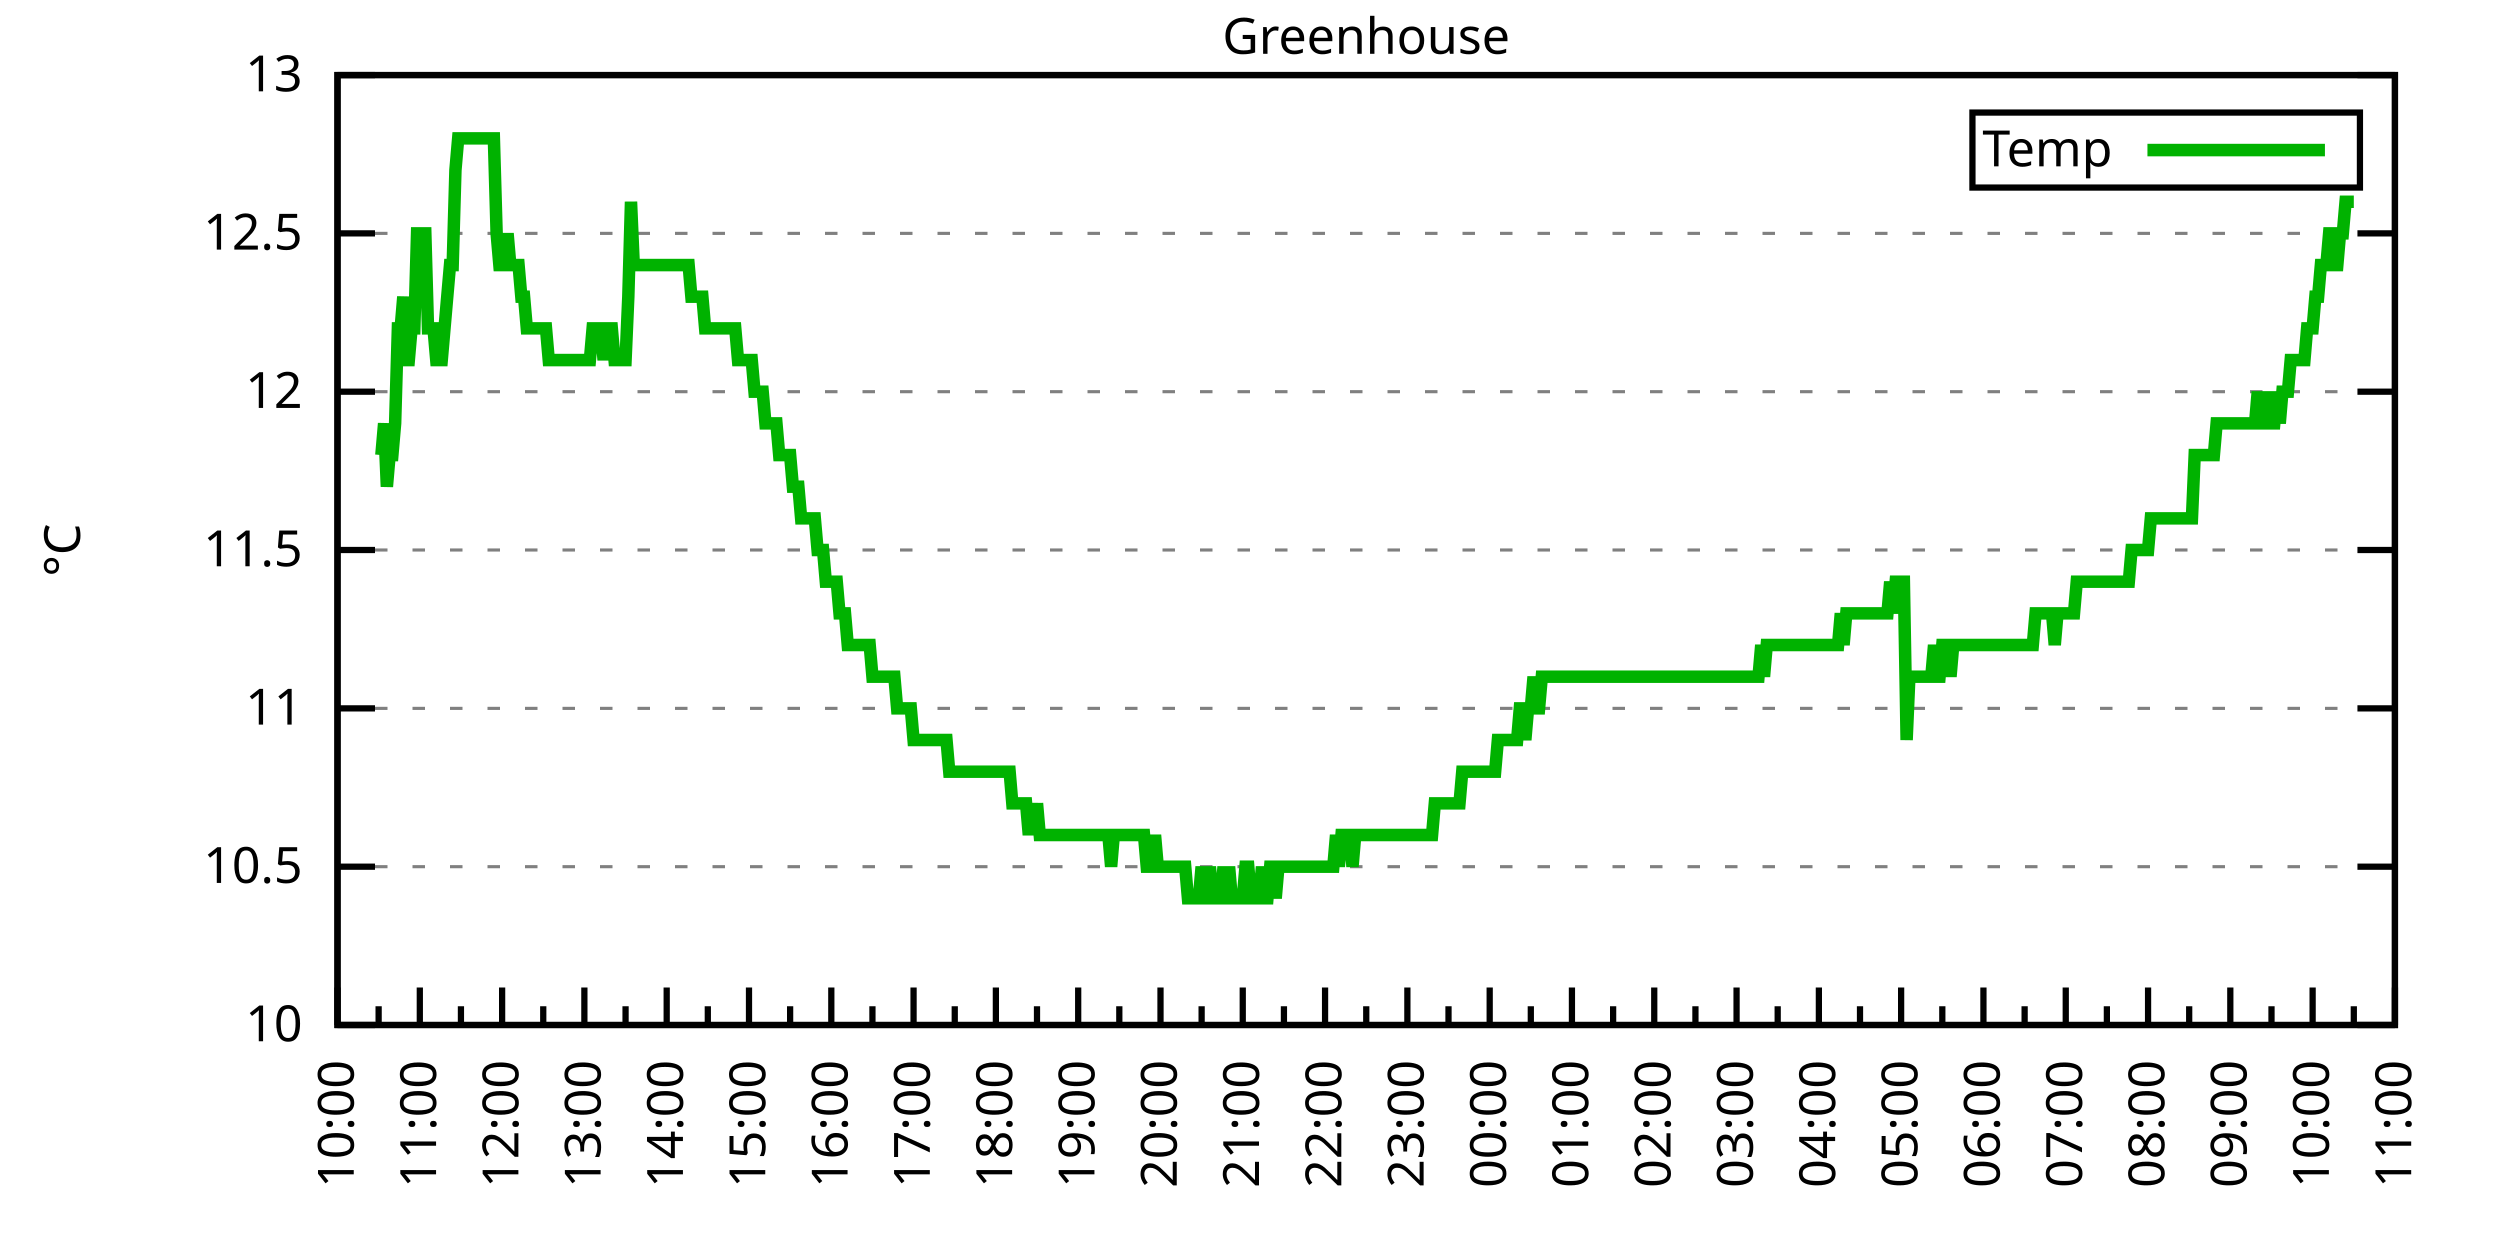
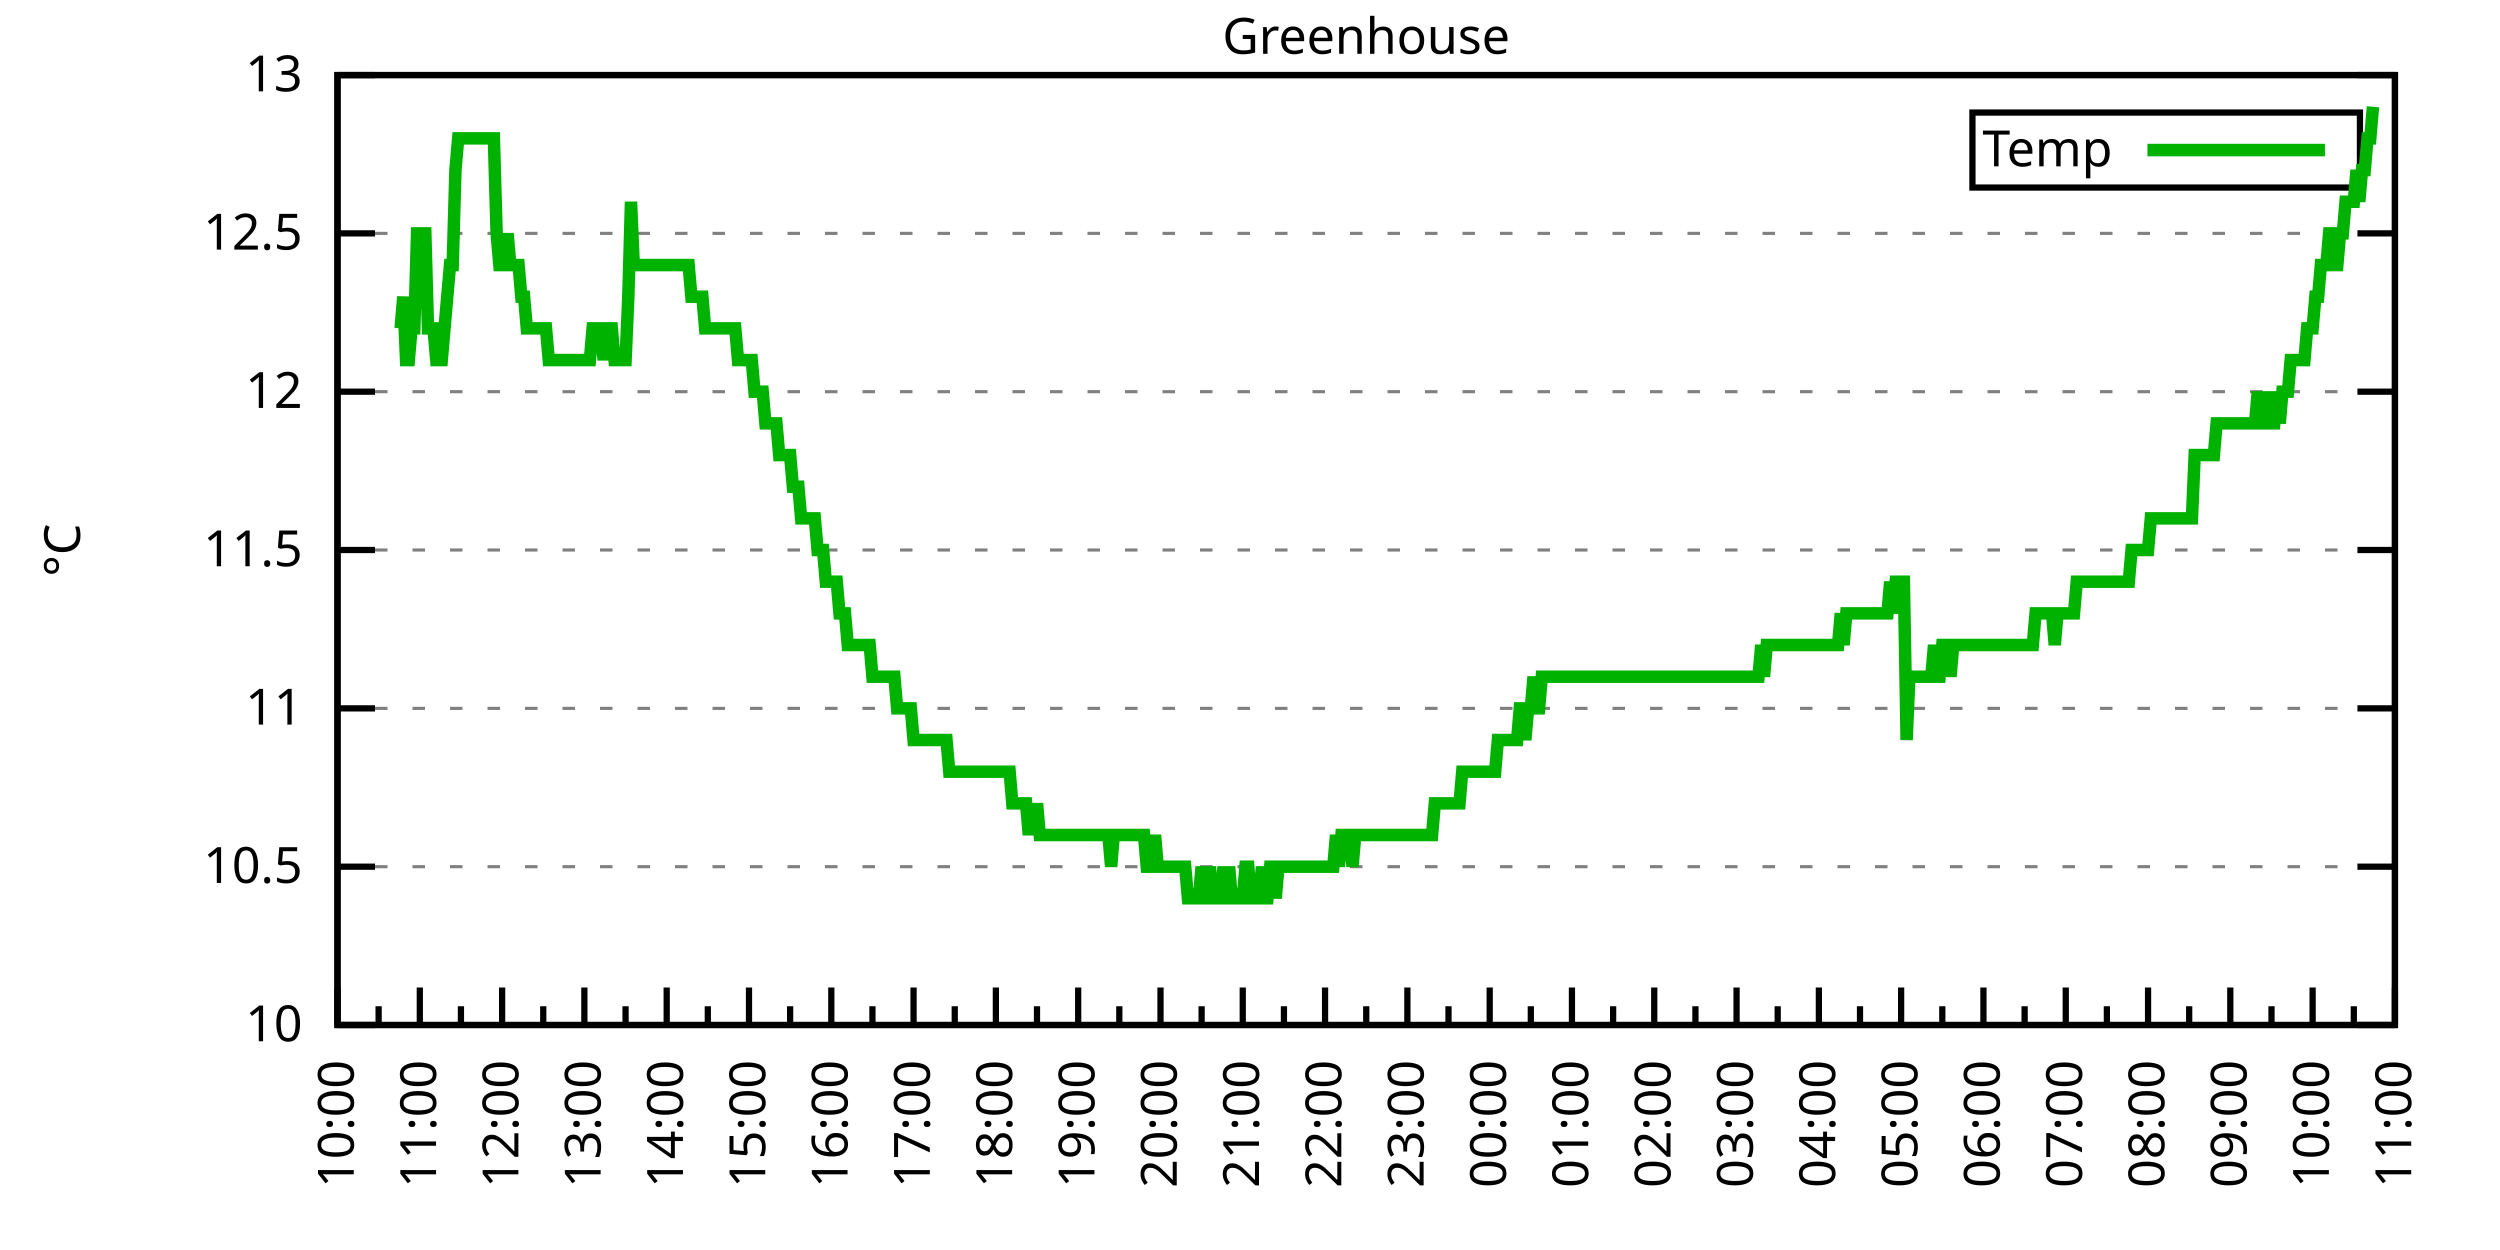
<svg xmlns="http://www.w3.org/2000/svg" xmlns:xlink="http://www.w3.org/1999/xlink" width="400" height="200" viewBox="0 0 400 200">
  <g id="gnuplot_canvas">
    <rect x="0" y="0" width="400" height="200" fill="none" />
    <defs>
      <circle id="gpDot" r="0.5" stroke-width="0.5" stroke="currentColor" />
      <path id="gpPt0" stroke-width="0.333" stroke="currentColor" d="M-1,0 h2 M0,-1 v2" />
      <path id="gpPt1" stroke-width="0.333" stroke="currentColor" d="M-1,-1 L1,1 M1,-1 L-1,1" />
      <path id="gpPt2" stroke-width="0.333" stroke="currentColor" d="M-1,0 L1,0 M0,-1 L0,1 M-1,-1 L1,1 M-1,1 L1,-1" />
      <rect id="gpPt3" stroke-width="0.333" stroke="currentColor" x="-1" y="-1" width="2" height="2" />
      <rect id="gpPt4" stroke-width="0.333" stroke="currentColor" fill="currentColor" x="-1" y="-1" width="2" height="2" />
      <circle id="gpPt5" stroke-width="0.333" stroke="currentColor" cx="0" cy="0" r="1" />
      <use xlink:href="#gpPt5" id="gpPt6" fill="currentColor" stroke="none" />
      <path id="gpPt7" stroke-width="0.333" stroke="currentColor" d="M0,-1.33 L-1.33,0.67 L1.33,0.67 z" />
      <use xlink:href="#gpPt7" id="gpPt8" fill="currentColor" stroke="none" />
      <use xlink:href="#gpPt7" id="gpPt9" stroke="currentColor" transform="rotate(180)" />
      <use xlink:href="#gpPt9" id="gpPt10" fill="currentColor" stroke="none" />
      <use xlink:href="#gpPt3" id="gpPt11" stroke="currentColor" transform="rotate(45)" />
      <use xlink:href="#gpPt11" id="gpPt12" fill="currentColor" stroke="none" />
      <path id="gpPt13" stroke-width="0.333" stroke="currentColor" d="M0,1.330 L1.265,0.411 L0.782,-1.067 L-0.782,-1.076 L-1.265,0.411 z" />
      <use xlink:href="#gpPt13" id="gpPt14" fill="currentColor" stroke="none" />
      <filter id="textbox" filterUnits="objectBoundingBox" x="0" y="0" height="1" width="1">
        <feFlood flood-color="white" flood-opacity="1" result="bgnd" />
        <feComposite in="SourceGraphic" in2="bgnd" operator="atop" />
      </filter>
      <filter id="greybox" filterUnits="objectBoundingBox" x="0" y="0" height="1" width="1">
        <feFlood flood-color="lightgrey" flood-opacity="1" result="grey" />
        <feComposite in="SourceGraphic" in2="grey" operator="atop" />
      </filter>
    </defs>
    <g fill="none" color="white" stroke="currentColor" stroke-width="1.00" stroke-linecap="butt" stroke-linejoin="miter">
</g>
    <g fill="none" color="black" stroke="currentColor" stroke-width="1.00" stroke-linecap="butt" stroke-linejoin="miter">
      <g stroke="none" shape-rendering="crispEdges">
        <polygon fill="rgb(255, 255, 255)" points="54.00,164.00 383.18,164.00 383.18,12.02 54.00,12.02 " />
      </g>
    </g>
    <g fill="none" color="black" stroke="currentColor" stroke-width="1.00" stroke-linecap="butt" stroke-linejoin="miter">
</g>
    <g fill="none" color="black" stroke="black" stroke-width="0.50" stroke-linecap="butt" stroke-linejoin="miter">
</g>
    <g fill="none" color="gray" stroke="currentColor" stroke-width="0.50" stroke-linecap="butt" stroke-linejoin="miter">
      <path stroke="gray" stroke-dasharray="2,4" class="gridline" d="M54.00,164.00 L383.19,164.00  " />
    </g>
    <g fill="none" color="gray" stroke="gray" stroke-width="1.00" stroke-linecap="butt" stroke-linejoin="miter">
</g>
    <g fill="none" color="black" stroke="currentColor" stroke-width="1.00" stroke-linecap="butt" stroke-linejoin="miter">
      <path stroke="black" d="M54.00,164.00 L60.00,164.00 M383.19,164.00 L377.19,164.00  " />
      <g transform="translate(48.40,166.60)" stroke="none" fill="black" font-family="Sans" font-size="8.00" text-anchor="end">
        <text>
          <tspan font-family="Sans"> 10</tspan>
        </text>
      </g>
    </g>
    <g fill="none" color="black" stroke="currentColor" stroke-width="1.00" stroke-linecap="butt" stroke-linejoin="miter">
</g>
    <g fill="none" color="black" stroke="black" stroke-width="0.50" stroke-linecap="butt" stroke-linejoin="miter">
</g>
    <g fill="none" color="gray" stroke="currentColor" stroke-width="0.50" stroke-linecap="butt" stroke-linejoin="miter">
      <path stroke="gray" stroke-dasharray="2,4" class="gridline" d="M54.00,138.67 L383.19,138.67  " />
    </g>
    <g fill="none" color="gray" stroke="gray" stroke-width="1.00" stroke-linecap="butt" stroke-linejoin="miter">
</g>
    <g fill="none" color="black" stroke="currentColor" stroke-width="1.00" stroke-linecap="butt" stroke-linejoin="miter">
      <path stroke="black" d="M54.00,138.67 L60.00,138.67 M383.19,138.67 L377.19,138.67  " />
      <g transform="translate(48.40,141.27)" stroke="none" fill="black" font-family="Sans" font-size="8.00" text-anchor="end">
        <text>
          <tspan font-family="Sans"> 10.5</tspan>
        </text>
      </g>
    </g>
    <g fill="none" color="black" stroke="currentColor" stroke-width="1.00" stroke-linecap="butt" stroke-linejoin="miter">
</g>
    <g fill="none" color="black" stroke="black" stroke-width="0.50" stroke-linecap="butt" stroke-linejoin="miter">
</g>
    <g fill="none" color="gray" stroke="currentColor" stroke-width="0.50" stroke-linecap="butt" stroke-linejoin="miter">
      <path stroke="gray" stroke-dasharray="2,4" class="gridline" d="M54.00,113.34 L383.19,113.34  " />
    </g>
    <g fill="none" color="gray" stroke="gray" stroke-width="1.00" stroke-linecap="butt" stroke-linejoin="miter">
</g>
    <g fill="none" color="black" stroke="currentColor" stroke-width="1.00" stroke-linecap="butt" stroke-linejoin="miter">
      <path stroke="black" d="M54.00,113.34 L60.00,113.34 M383.19,113.34 L377.19,113.34  " />
      <g transform="translate(48.40,115.94)" stroke="none" fill="black" font-family="Sans" font-size="8.00" text-anchor="end">
        <text>
          <tspan font-family="Sans"> 11</tspan>
        </text>
      </g>
    </g>
    <g fill="none" color="black" stroke="currentColor" stroke-width="1.00" stroke-linecap="butt" stroke-linejoin="miter">
</g>
    <g fill="none" color="black" stroke="black" stroke-width="0.50" stroke-linecap="butt" stroke-linejoin="miter">
</g>
    <g fill="none" color="gray" stroke="currentColor" stroke-width="0.50" stroke-linecap="butt" stroke-linejoin="miter">
      <path stroke="gray" stroke-dasharray="2,4" class="gridline" d="M54.00,88.00 L383.19,88.00  " />
    </g>
    <g fill="none" color="gray" stroke="gray" stroke-width="1.00" stroke-linecap="butt" stroke-linejoin="miter">
</g>
    <g fill="none" color="black" stroke="currentColor" stroke-width="1.00" stroke-linecap="butt" stroke-linejoin="miter">
      <path stroke="black" d="M54.00,88.00 L60.00,88.00 M383.19,88.00 L377.19,88.00  " />
      <g transform="translate(48.40,90.60)" stroke="none" fill="black" font-family="Sans" font-size="8.00" text-anchor="end">
        <text>
          <tspan font-family="Sans"> 11.5</tspan>
        </text>
      </g>
    </g>
    <g fill="none" color="black" stroke="currentColor" stroke-width="1.00" stroke-linecap="butt" stroke-linejoin="miter">
</g>
    <g fill="none" color="black" stroke="black" stroke-width="0.50" stroke-linecap="butt" stroke-linejoin="miter">
</g>
    <g fill="none" color="gray" stroke="currentColor" stroke-width="0.50" stroke-linecap="butt" stroke-linejoin="miter">
      <path stroke="gray" stroke-dasharray="2,4" class="gridline" d="M54.00,62.67 L383.19,62.67  " />
    </g>
    <g fill="none" color="gray" stroke="gray" stroke-width="1.00" stroke-linecap="butt" stroke-linejoin="miter">
</g>
    <g fill="none" color="black" stroke="currentColor" stroke-width="1.00" stroke-linecap="butt" stroke-linejoin="miter">
      <path stroke="black" d="M54.00,62.67 L60.00,62.67 M383.19,62.67 L377.19,62.67  " />
      <g transform="translate(48.40,65.27)" stroke="none" fill="black" font-family="Sans" font-size="8.00" text-anchor="end">
        <text>
          <tspan font-family="Sans"> 12</tspan>
        </text>
      </g>
    </g>
    <g fill="none" color="black" stroke="currentColor" stroke-width="1.00" stroke-linecap="butt" stroke-linejoin="miter">
</g>
    <g fill="none" color="black" stroke="black" stroke-width="0.50" stroke-linecap="butt" stroke-linejoin="miter">
</g>
    <g fill="none" color="gray" stroke="currentColor" stroke-width="0.50" stroke-linecap="butt" stroke-linejoin="miter">
      <path stroke="gray" stroke-dasharray="2,4" class="gridline" d="M54.00,37.34 L383.19,37.34  " />
    </g>
    <g fill="none" color="gray" stroke="gray" stroke-width="1.00" stroke-linecap="butt" stroke-linejoin="miter">
</g>
    <g fill="none" color="black" stroke="currentColor" stroke-width="1.00" stroke-linecap="butt" stroke-linejoin="miter">
      <path stroke="black" d="M54.00,37.34 L60.00,37.34 M383.19,37.34 L377.19,37.34  " />
      <g transform="translate(48.40,39.94)" stroke="none" fill="black" font-family="Sans" font-size="8.00" text-anchor="end">
        <text>
          <tspan font-family="Sans"> 12.5</tspan>
        </text>
      </g>
    </g>
    <g fill="none" color="black" stroke="currentColor" stroke-width="1.00" stroke-linecap="butt" stroke-linejoin="miter">
</g>
    <g fill="none" color="black" stroke="black" stroke-width="0.50" stroke-linecap="butt" stroke-linejoin="miter">
</g>
    <g fill="none" color="gray" stroke="currentColor" stroke-width="0.50" stroke-linecap="butt" stroke-linejoin="miter">
      <path stroke="gray" stroke-dasharray="2,4" class="gridline" d="M54.00,12.01 L383.19,12.01  " />
    </g>
    <g fill="none" color="gray" stroke="gray" stroke-width="1.00" stroke-linecap="butt" stroke-linejoin="miter">
</g>
    <g fill="none" color="black" stroke="currentColor" stroke-width="1.00" stroke-linecap="butt" stroke-linejoin="miter">
      <path stroke="black" d="M54.00,12.01 L60.00,12.01 M383.19,12.01 L377.19,12.01  " />
      <g transform="translate(48.40,14.61)" stroke="none" fill="black" font-family="Sans" font-size="8.00" text-anchor="end">
        <text>
          <tspan font-family="Sans"> 13</tspan>
        </text>
      </g>
    </g>
    <g fill="none" color="black" stroke="currentColor" stroke-width="1.00" stroke-linecap="butt" stroke-linejoin="miter">
      <path stroke="black" d="M54.00,164.00 L54.00,158.00  " />
      <g transform="translate(56.60,169.60) rotate(270)" stroke="none" fill="black" font-family="Sans" font-size="8.00" text-anchor="end">
        <text>
          <tspan font-family="Sans">10:00</tspan>
        </text>
      </g>
    </g>
    <g fill="none" color="black" stroke="currentColor" stroke-width="1.00" stroke-linecap="butt" stroke-linejoin="miter">
      <path stroke="black" d="M60.58,164.00 L60.58,161.00 M67.17,164.00 L67.17,158.00  " />
      <g transform="translate(69.77,169.60) rotate(270)" stroke="none" fill="black" font-family="Sans" font-size="8.00" text-anchor="end">
        <text>
          <tspan font-family="Sans">11:00</tspan>
        </text>
      </g>
    </g>
    <g fill="none" color="black" stroke="currentColor" stroke-width="1.00" stroke-linecap="butt" stroke-linejoin="miter">
      <path stroke="black" d="M73.75,164.00 L73.75,161.00 M80.34,164.00 L80.34,158.00  " />
      <g transform="translate(82.94,169.60) rotate(270)" stroke="none" fill="black" font-family="Sans" font-size="8.00" text-anchor="end">
        <text>
          <tspan font-family="Sans">12:00</tspan>
        </text>
      </g>
    </g>
    <g fill="none" color="black" stroke="currentColor" stroke-width="1.00" stroke-linecap="butt" stroke-linejoin="miter">
      <path stroke="black" d="M86.92,164.00 L86.92,161.00 M93.50,164.00 L93.50,158.00  " />
      <g transform="translate(96.10,169.60) rotate(270)" stroke="none" fill="black" font-family="Sans" font-size="8.00" text-anchor="end">
        <text>
          <tspan font-family="Sans">13:00</tspan>
        </text>
      </g>
    </g>
    <g fill="none" color="black" stroke="currentColor" stroke-width="1.00" stroke-linecap="butt" stroke-linejoin="miter">
      <path stroke="black" d="M100.09,164.00 L100.09,161.00 M106.67,164.00 L106.67,158.00  " />
      <g transform="translate(109.27,169.60) rotate(270)" stroke="none" fill="black" font-family="Sans" font-size="8.00" text-anchor="end">
        <text>
          <tspan font-family="Sans">14:00</tspan>
        </text>
      </g>
    </g>
    <g fill="none" color="black" stroke="currentColor" stroke-width="1.00" stroke-linecap="butt" stroke-linejoin="miter">
      <path stroke="black" d="M113.25,164.00 L113.25,161.00 M119.84,164.00 L119.84,158.00  " />
      <g transform="translate(122.44,169.60) rotate(270)" stroke="none" fill="black" font-family="Sans" font-size="8.00" text-anchor="end">
        <text>
          <tspan font-family="Sans">15:00</tspan>
        </text>
      </g>
    </g>
    <g fill="none" color="black" stroke="currentColor" stroke-width="1.00" stroke-linecap="butt" stroke-linejoin="miter">
      <path stroke="black" d="M126.42,164.00 L126.42,161.00 M133.01,164.00 L133.01,158.00  " />
      <g transform="translate(135.61,169.60) rotate(270)" stroke="none" fill="black" font-family="Sans" font-size="8.00" text-anchor="end">
        <text>
          <tspan font-family="Sans">16:00</tspan>
        </text>
      </g>
    </g>
    <g fill="none" color="black" stroke="currentColor" stroke-width="1.00" stroke-linecap="butt" stroke-linejoin="miter">
      <path stroke="black" d="M139.59,164.00 L139.59,161.00 M146.17,164.00 L146.17,158.00  " />
      <g transform="translate(148.77,169.60) rotate(270)" stroke="none" fill="black" font-family="Sans" font-size="8.00" text-anchor="end">
        <text>
          <tspan font-family="Sans">17:00</tspan>
        </text>
      </g>
    </g>
    <g fill="none" color="black" stroke="currentColor" stroke-width="1.00" stroke-linecap="butt" stroke-linejoin="miter">
      <path stroke="black" d="M152.76,164.00 L152.76,161.00 M159.34,164.00 L159.34,158.00  " />
      <g transform="translate(161.94,169.60) rotate(270)" stroke="none" fill="black" font-family="Sans" font-size="8.00" text-anchor="end">
        <text>
          <tspan font-family="Sans">18:00</tspan>
        </text>
      </g>
    </g>
    <g fill="none" color="black" stroke="currentColor" stroke-width="1.00" stroke-linecap="butt" stroke-linejoin="miter">
      <path stroke="black" d="M165.92,164.00 L165.92,161.00 M172.51,164.00 L172.51,158.00  " />
      <g transform="translate(175.11,169.60) rotate(270)" stroke="none" fill="black" font-family="Sans" font-size="8.00" text-anchor="end">
        <text>
          <tspan font-family="Sans">19:00</tspan>
        </text>
      </g>
    </g>
    <g fill="none" color="black" stroke="currentColor" stroke-width="1.00" stroke-linecap="butt" stroke-linejoin="miter">
      <path stroke="black" d="M179.09,164.00 L179.09,161.00 M185.68,164.00 L185.68,158.00  " />
      <g transform="translate(188.28,169.60) rotate(270)" stroke="none" fill="black" font-family="Sans" font-size="8.00" text-anchor="end">
        <text>
          <tspan font-family="Sans">20:00</tspan>
        </text>
      </g>
    </g>
    <g fill="none" color="black" stroke="currentColor" stroke-width="1.00" stroke-linecap="butt" stroke-linejoin="miter">
      <path stroke="black" d="M192.26,164.00 L192.26,161.00 M198.84,164.00 L198.84,158.00  " />
      <g transform="translate(201.44,169.60) rotate(270)" stroke="none" fill="black" font-family="Sans" font-size="8.00" text-anchor="end">
        <text>
          <tspan font-family="Sans">21:00</tspan>
        </text>
      </g>
    </g>
    <g fill="none" color="black" stroke="currentColor" stroke-width="1.00" stroke-linecap="butt" stroke-linejoin="miter">
      <path stroke="black" d="M205.43,164.00 L205.43,161.00 M212.01,164.00 L212.01,158.00  " />
      <g transform="translate(214.61,169.60) rotate(270)" stroke="none" fill="black" font-family="Sans" font-size="8.00" text-anchor="end">
        <text>
          <tspan font-family="Sans">22:00</tspan>
        </text>
      </g>
    </g>
    <g fill="none" color="black" stroke="currentColor" stroke-width="1.00" stroke-linecap="butt" stroke-linejoin="miter">
      <path stroke="black" d="M218.60,164.00 L218.60,161.00 M225.18,164.00 L225.18,158.00  " />
      <g transform="translate(227.78,169.60) rotate(270)" stroke="none" fill="black" font-family="Sans" font-size="8.00" text-anchor="end">
        <text>
          <tspan font-family="Sans">23:00</tspan>
        </text>
      </g>
    </g>
    <g fill="none" color="black" stroke="currentColor" stroke-width="1.00" stroke-linecap="butt" stroke-linejoin="miter">
      <path stroke="black" d="M231.76,164.00 L231.76,161.00 M238.35,164.00 L238.35,158.00  " />
      <g transform="translate(240.95,169.60) rotate(270)" stroke="none" fill="black" font-family="Sans" font-size="8.00" text-anchor="end">
        <text>
          <tspan font-family="Sans">00:00</tspan>
        </text>
      </g>
    </g>
    <g fill="none" color="black" stroke="currentColor" stroke-width="1.00" stroke-linecap="butt" stroke-linejoin="miter">
      <path stroke="black" d="M244.93,164.00 L244.93,161.00 M251.51,164.00 L251.51,158.00  " />
      <g transform="translate(254.11,169.60) rotate(270)" stroke="none" fill="black" font-family="Sans" font-size="8.00" text-anchor="end">
        <text>
          <tspan font-family="Sans">01:00</tspan>
        </text>
      </g>
    </g>
    <g fill="none" color="black" stroke="currentColor" stroke-width="1.00" stroke-linecap="butt" stroke-linejoin="miter">
      <path stroke="black" d="M258.10,164.00 L258.10,161.00 M264.68,164.00 L264.68,158.00  " />
      <g transform="translate(267.28,169.60) rotate(270)" stroke="none" fill="black" font-family="Sans" font-size="8.00" text-anchor="end">
        <text>
          <tspan font-family="Sans">02:00</tspan>
        </text>
      </g>
    </g>
    <g fill="none" color="black" stroke="currentColor" stroke-width="1.00" stroke-linecap="butt" stroke-linejoin="miter">
      <path stroke="black" d="M271.27,164.00 L271.27,161.00 M277.85,164.00 L277.85,158.00  " />
      <g transform="translate(280.45,169.60) rotate(270)" stroke="none" fill="black" font-family="Sans" font-size="8.00" text-anchor="end">
        <text>
          <tspan font-family="Sans">03:00</tspan>
        </text>
      </g>
    </g>
    <g fill="none" color="black" stroke="currentColor" stroke-width="1.00" stroke-linecap="butt" stroke-linejoin="miter">
      <path stroke="black" d="M284.43,164.00 L284.43,161.00 M291.02,164.00 L291.02,158.00  " />
      <g transform="translate(293.62,169.60) rotate(270)" stroke="none" fill="black" font-family="Sans" font-size="8.00" text-anchor="end">
        <text>
          <tspan font-family="Sans">04:00</tspan>
        </text>
      </g>
    </g>
    <g fill="none" color="black" stroke="currentColor" stroke-width="1.00" stroke-linecap="butt" stroke-linejoin="miter">
      <path stroke="black" d="M297.60,164.00 L297.60,161.00 M304.18,164.00 L304.18,158.00  " />
      <g transform="translate(306.78,169.60) rotate(270)" stroke="none" fill="black" font-family="Sans" font-size="8.00" text-anchor="end">
        <text>
          <tspan font-family="Sans">05:00</tspan>
        </text>
      </g>
    </g>
    <g fill="none" color="black" stroke="currentColor" stroke-width="1.00" stroke-linecap="butt" stroke-linejoin="miter">
      <path stroke="black" d="M310.77,164.00 L310.77,161.00 M317.35,164.00 L317.35,158.00  " />
      <g transform="translate(319.95,169.60) rotate(270)" stroke="none" fill="black" font-family="Sans" font-size="8.00" text-anchor="end">
        <text>
          <tspan font-family="Sans">06:00</tspan>
        </text>
      </g>
    </g>
    <g fill="none" color="black" stroke="currentColor" stroke-width="1.00" stroke-linecap="butt" stroke-linejoin="miter">
      <path stroke="black" d="M323.94,164.00 L323.94,161.00 M330.52,164.00 L330.52,158.00  " />
      <g transform="translate(333.12,169.60) rotate(270)" stroke="none" fill="black" font-family="Sans" font-size="8.00" text-anchor="end">
        <text>
          <tspan font-family="Sans">07:00</tspan>
        </text>
      </g>
    </g>
    <g fill="none" color="black" stroke="currentColor" stroke-width="1.00" stroke-linecap="butt" stroke-linejoin="miter">
      <path stroke="black" d="M337.10,164.00 L337.10,161.00 M343.69,164.00 L343.69,158.00  " />
      <g transform="translate(346.29,169.60) rotate(270)" stroke="none" fill="black" font-family="Sans" font-size="8.00" text-anchor="end">
        <text>
          <tspan font-family="Sans">08:00</tspan>
        </text>
      </g>
    </g>
    <g fill="none" color="black" stroke="currentColor" stroke-width="1.00" stroke-linecap="butt" stroke-linejoin="miter">
      <path stroke="black" d="M350.27,164.00 L350.27,161.00 M356.85,164.00 L356.85,158.00  " />
      <g transform="translate(359.45,169.60) rotate(270)" stroke="none" fill="black" font-family="Sans" font-size="8.00" text-anchor="end">
        <text>
          <tspan font-family="Sans">09:00</tspan>
        </text>
      </g>
    </g>
    <g fill="none" color="black" stroke="currentColor" stroke-width="1.00" stroke-linecap="butt" stroke-linejoin="miter">
      <path stroke="black" d="M363.44,164.00 L363.44,161.00 M370.02,164.00 L370.02,158.00  " />
      <g transform="translate(372.62,169.60) rotate(270)" stroke="none" fill="black" font-family="Sans" font-size="8.00" text-anchor="end">
        <text>
          <tspan font-family="Sans">10:00</tspan>
        </text>
      </g>
    </g>
    <g fill="none" color="black" stroke="currentColor" stroke-width="1.00" stroke-linecap="butt" stroke-linejoin="miter">
      <path stroke="black" d="M376.61,164.00 L376.61,161.00 M383.19,164.00 L383.19,158.00  " />
      <g transform="translate(385.79,169.60) rotate(270)" stroke="none" fill="black" font-family="Sans" font-size="8.00" text-anchor="end">
        <text>
          <tspan font-family="Sans">11:00</tspan>
        </text>
      </g>
    </g>
    <g fill="none" color="black" stroke="currentColor" stroke-width="1.00" stroke-linecap="butt" stroke-linejoin="miter">
</g>
    <g fill="none" color="black" stroke="currentColor" stroke-width="1.00" stroke-linecap="butt" stroke-linejoin="miter">
      <path stroke="black" d="M54.00,12.01 L54.00,164.00 L383.19,164.00 L383.19,12.01 L54.00,12.01 Z  " />
    </g>
    <g fill="none" color="black" stroke="currentColor" stroke-width="1.00" stroke-linecap="butt" stroke-linejoin="miter">
      <g transform="translate(12.80,88.01) rotate(270)" stroke="none" fill="black" font-family="Sans" font-size="8.00" text-anchor="middle">
        <text>
          <tspan font-family="Sans">°C</tspan>
        </text>
      </g>
    </g>
    <g fill="none" color="black" stroke="currentColor" stroke-width="1.00" stroke-linecap="butt" stroke-linejoin="miter">
</g>
    <g fill="none" color="black" stroke="currentColor" stroke-width="1.00" stroke-linecap="butt" stroke-linejoin="miter">
      <path stroke="black" d="M315.59,30.01 L315.59,18.01 L377.59,18.01 L377.59,30.01 L315.59,30.01 Z  " />
    </g>
    <g id="Greenhouse_plot_1">
      <g fill="none" color="white" stroke="black" stroke-width="2.00" stroke-linecap="butt" stroke-linejoin="miter">
</g>
      <g fill="none" color="black" stroke="currentColor" stroke-width="2.00" stroke-linecap="butt" stroke-linejoin="miter">
        <g transform="translate(337.99,26.61)" stroke="none" fill="black" font-family="Sans" font-size="8.00" text-anchor="end">
          <text>
            <tspan font-family="Sans">Temp</tspan>
          </text>
        </g>
      </g>
      <g fill="none" color="black" stroke="currentColor" stroke-width="2.00" stroke-linecap="butt" stroke-linejoin="miter">
-         <path stroke="rgb(  0, 178,   0)" d="M343.59,24.01 L371.99,24.01 M61.02,72.81 L61.46,67.74 L61.90,77.87 L62.34,72.81 L62.78,72.81 L63.22,67.74   L63.66,52.54 L64.10,52.54 L64.53,47.47 L64.97,57.61 L65.41,57.61 L65.85,52.54 L66.29,52.54 L66.73,37.34   L67.17,37.34 L67.61,37.34 L68.05,37.34 L68.48,52.54 L68.92,52.54 L69.36,52.54 L69.80,57.61 L70.24,57.61   L70.68,57.61 L71.12,52.54 L71.56,47.47 L72.00,42.41 L72.43,42.41 L72.87,27.21 L73.31,22.14 L73.75,22.14   L74.19,22.14 L74.63,22.14 L75.07,22.14 L75.51,22.14 L75.95,22.14 L76.38,22.14 L76.82,22.14 L77.26,22.14   L77.70,22.14 L78.14,22.14 L78.58,22.14 L79.02,22.14 L79.46,37.34 L79.90,42.41 L80.34,42.41 L80.77,42.41   L81.21,37.34 L81.65,42.41 L82.09,42.41 L82.53,42.41 L82.97,42.41 L83.41,47.47 L83.85,47.47 L84.29,52.54   L84.72,52.54 L85.16,52.54 L85.60,52.54 L86.04,52.54 L86.48,52.54 L86.92,52.54 L87.36,52.54 L87.80,57.61   L88.24,57.61 L88.67,57.61 L89.11,57.61 L89.55,57.61 L89.99,57.61 L90.43,57.61 L90.87,57.61 L91.31,57.61   L91.75,57.61 L92.19,57.61 L92.62,57.61 L93.06,57.61 L93.50,57.61 L93.94,57.61 L94.38,57.61 L94.82,52.54   L95.26,52.54 L95.70,52.54 L96.14,52.54 L96.58,57.61 L97.01,52.54 L97.45,52.54 L97.89,52.54 L98.33,57.61   L98.77,57.61 L99.21,57.61 L99.65,57.61 L100.09,57.61 L100.53,47.47 L100.96,32.28 L101.40,42.41 L101.84,42.41   L102.28,42.41 L102.72,42.41 L103.16,42.41 L103.60,42.41 L104.04,42.41 L104.48,42.41 L104.91,42.41 L105.35,42.41   L105.79,42.41 L106.23,42.41 L106.67,42.41 L107.11,42.41 L107.55,42.41 L107.99,42.41 L108.43,42.41 L108.87,42.41   L109.30,42.41 L109.74,42.41 L110.18,42.41 L110.62,47.47 L111.06,47.47 L111.50,47.47 L111.94,47.47 L112.38,47.47   L112.82,52.54 L113.25,52.54 L113.69,52.54 L114.13,52.54 L114.57,52.54 L115.01,52.54 L115.45,52.54 L115.89,52.54   L116.33,52.54 L116.77,52.54 L117.20,52.54 L117.64,52.54 L118.08,57.61 L118.52,57.61 L118.96,57.61 L119.40,57.61   L119.84,57.61 L120.28,57.61 L120.72,62.67 L121.15,62.67 L121.59,62.67 L122.03,62.67 L122.47,67.74 L122.91,67.74   L123.35,67.74 L123.79,67.74 L124.23,67.74 L124.67,72.81 L125.11,72.81 L125.54,72.81 L125.98,72.81 L126.42,72.81   L126.86,77.87 L127.30,77.87 L127.74,77.87 L128.18,82.94 L128.62,82.94 L129.06,82.94 L129.49,82.94 L129.93,82.94   L130.37,82.94 L130.81,88.00 L131.25,88.00 L131.69,88.00 L132.13,93.07 L132.57,93.07 L133.01,93.07 L133.44,93.07   L133.88,93.07 L134.32,98.14 L134.76,98.14 L135.20,98.14 L135.64,103.20 L136.08,103.20 L136.52,103.20 L136.96,103.20   L137.39,103.20 L137.83,103.20 L138.27,103.20 L138.71,103.20 L139.15,103.20 L139.59,108.27 L140.03,108.27 L140.47,108.27   L140.91,108.27 L141.35,108.27 L141.78,108.27 L142.22,108.27 L142.66,108.27 L143.10,108.27 L143.54,113.34 L143.98,113.34   L144.42,113.34 L144.86,113.34 L145.30,113.34 L145.73,113.34 L146.17,118.40 L146.61,118.40 L147.05,118.40 L147.49,118.40   L147.93,118.40 L148.37,118.40 L148.81,118.40 L149.25,118.40 L149.68,118.40 L150.12,118.40 L150.56,118.40 L151.00,118.40   L151.44,118.40 L151.88,123.47 L152.32,123.47 L152.76,123.47 L153.20,123.47 L153.63,123.47 L154.07,123.47 L154.51,123.47   L154.95,123.47 L155.39,123.47 L155.83,123.47 L156.27,123.47 L156.71,123.47 L157.15,123.47 L157.59,123.47 L158.02,123.47   L158.46,123.47 L158.90,123.47 L159.34,123.47 L159.78,123.47 L160.22,123.47 L160.66,123.47 L161.10,123.47 L161.54,123.47   L161.97,128.54 L162.41,128.54 L162.85,128.54 L163.29,128.54 L163.73,128.54 L164.17,128.54 L164.61,133.60 L165.05,128.54   L165.49,133.60 L165.92,128.54 L166.36,133.60 L166.80,133.60 L167.24,133.60 L167.68,133.60 L168.12,133.60 L168.56,133.60   L169.00,133.60 L169.44,133.60 L169.87,133.60 L170.31,133.60 L170.75,133.60 L171.19,133.60 L171.63,133.60 L172.07,133.60   L172.51,133.60 L172.95,133.60 L173.39,133.60 L173.83,133.60 L174.26,133.60 L174.70,133.60 L175.14,133.60 L175.58,133.60   L176.02,133.60 L176.46,133.60 L176.90,133.60 L177.34,133.60 L177.78,138.67 L178.21,133.60 L178.65,133.60 L179.09,133.60   L179.53,133.60 L179.97,133.60 L180.41,133.60 L180.85,133.60 L181.29,133.60 L181.73,133.60 L182.16,133.60 L182.60,133.60   L183.04,133.60 L183.48,138.67 L183.92,138.67 L184.36,138.67 L184.80,133.60 L185.24,138.67 L185.68,138.67 L186.11,138.67   L186.55,138.67 L186.99,138.67 L187.43,138.67 L187.87,138.67 L188.31,138.67 L188.75,138.67 L189.19,138.67 L189.63,138.67   L190.07,143.73 L190.50,143.73 L190.94,143.73 L191.38,143.73 L191.82,143.73 L192.26,138.67 L192.70,143.73 L193.14,143.73   L193.58,138.67 L194.02,143.73 L194.45,143.73 L194.89,143.73 L195.33,143.73 L195.77,138.67 L196.21,143.73 L196.65,138.67   L197.09,143.73 L197.53,143.73 L197.97,143.73 L198.40,143.73 L198.84,143.73 L199.28,138.67 L199.72,138.67 L200.16,143.73   L200.60,143.73 L201.04,143.73 L201.48,143.73 L201.92,138.67 L202.35,143.73 L202.79,143.73 L203.23,138.67 L203.67,138.67   L204.11,143.73 L204.55,138.67 L204.99,138.67 L205.43,138.67 L205.87,138.67 L206.31,138.67 L206.74,138.67 L207.18,138.67   L207.62,138.67 L208.06,138.67 L208.50,138.67 L208.94,138.67 L209.38,138.67 L209.82,138.67 L210.26,138.67 L210.69,138.67   L211.13,138.67 L211.57,138.67 L212.01,138.67 L212.45,138.67 L212.89,138.67 L213.33,138.67 L213.77,133.60 L214.21,138.67   L214.64,133.60 L215.08,133.60 L215.52,133.60 L215.96,133.60 L216.40,138.67 L216.84,133.60 L217.28,133.60 L217.72,133.60   L218.16,133.60 L218.60,133.60 L219.03,133.60 L219.47,133.60 L219.91,133.60 L220.35,133.60 L220.79,133.60 L221.23,133.60   L221.67,133.60 L222.11,133.60 L222.55,133.60 L222.98,133.60 L223.42,133.60 L223.86,133.60 L224.30,133.60 L224.74,133.60   L225.18,133.60 L225.62,133.60 L226.06,133.60 L226.50,133.60 L226.93,133.60 L227.37,133.60 L227.81,133.60 L228.25,133.60   L228.69,133.60 L229.13,133.60 L229.57,128.54 L230.01,128.54 L230.45,128.54 L230.88,128.54 L231.32,128.54 L231.76,128.54   L232.20,128.54 L232.64,128.54 L233.08,128.54 L233.52,128.54 L233.96,123.47 L234.40,123.47 L234.84,123.47 L235.27,123.47   L235.71,123.47 L236.15,123.47 L236.59,123.47 L237.03,123.47 L237.47,123.47 L237.91,123.47 L238.35,123.47 L238.79,123.47   L239.22,123.47 L239.66,118.40 L240.10,118.40 L240.54,118.40 L240.98,118.40 L241.42,118.40 L241.86,118.40 L242.30,118.40   L242.74,118.40 L243.17,113.34 L243.61,113.34 L244.05,118.40 L244.49,113.34 L244.93,113.34 L245.37,108.27 L245.81,113.34   L246.25,113.34 L246.69,108.27 L247.12,108.27 L247.56,108.27 L248.00,108.27 L248.44,108.27 L248.88,108.27 L249.32,108.27   L249.76,108.27 L250.20,108.27 L250.64,108.27 L251.08,108.27 L251.51,108.27 L251.95,108.27 L252.39,108.27 L252.83,108.27   L253.27,108.27 L253.71,108.27 L254.15,108.27 L254.59,108.27 L255.03,108.27 L255.46,108.27 L255.90,108.27 L256.34,108.27   L256.78,108.27 L257.22,108.27 L257.66,108.27 L258.10,108.27 L258.54,108.27 L258.98,108.27 L259.41,108.27 L259.85,108.27   L260.29,108.27 L260.73,108.27 L261.17,108.27 L261.61,108.27 L262.05,108.27 L262.49,108.27 L262.93,108.27 L263.36,108.27   L263.80,108.27 L264.24,108.27 L264.68,108.27 L265.12,108.27 L265.56,108.27 L266.00,108.27 L266.44,108.27 L266.88,108.27   L267.32,108.27 L267.75,108.27 L268.19,108.27 L268.63,108.27 L269.07,108.27 L269.51,108.27 L269.95,108.27 L270.39,108.27   L270.83,108.27 L271.27,108.27 L271.70,108.27 L272.14,108.27 L272.58,108.27 L273.02,108.27 L273.46,108.27 L273.90,108.27   L274.34,108.27 L274.78,108.27 L275.22,108.27 L275.65,108.27 L276.09,108.27 L276.53,108.27 L276.97,108.27 L277.41,108.27   L277.85,108.27 L278.29,108.27 L278.73,108.27 L279.17,108.27 L279.60,108.27 L280.04,108.27 L280.48,108.27 L280.92,108.27   L281.36,108.27 L281.80,103.20 L282.24,108.27 L282.68,103.20 L283.12,103.20 L283.56,103.20 L283.99,103.20 L284.43,103.20   L284.87,103.20 L285.31,103.20 L285.75,103.20 L286.19,103.20 L286.63,103.20 L287.07,103.20 L287.51,103.20 L287.94,103.20   L288.38,103.20 L288.82,103.20 L289.26,103.20 L289.70,103.20 L290.14,103.20 L290.58,103.20 L291.02,103.20 L291.46,103.20   L291.89,103.20 L292.33,103.20 L292.77,103.20 L293.21,103.20 L293.65,103.20 L294.09,103.20 L294.53,98.14 L294.97,103.20   L295.41,98.14 L295.84,98.14 L296.28,98.14 L296.72,98.14 L297.16,98.14 L297.60,98.14 L298.04,98.14 L298.48,98.14   L298.92,98.14 L299.36,98.14 L299.80,98.14 L300.23,98.14 L300.67,98.14 L301.11,98.14 L301.55,98.14 L301.99,98.14   L302.43,93.07 L302.87,98.14 L303.31,93.07 L303.75,93.07 L304.18,93.07 L304.62,93.07 L305.06,118.40 L305.50,108.27   L305.94,108.27 L306.38,108.27 L306.82,108.27 L307.26,108.27 L307.70,108.27 L308.13,108.27 L308.57,108.27 L309.01,108.27   L309.45,103.20 L309.89,108.27 L310.33,108.27 L310.77,103.20 L311.21,103.20 L311.65,103.20 L312.08,108.27 L312.52,103.20   L312.96,103.20 L313.40,103.20 L313.84,103.20 L314.28,103.20 L314.72,103.20 L315.16,103.20 L315.60,103.20 L316.04,103.20   L316.47,103.20 L316.91,103.20 L317.35,103.20 L317.79,103.20 L318.23,103.20 L318.67,103.20 L319.11,103.20 L319.55,103.20   L319.99,103.20 L320.42,103.20 L320.86,103.20 L321.30,103.20 L321.74,103.20 L322.18,103.20 L322.62,103.20 L323.06,103.20   L323.50,103.20 L323.94,103.20 L324.37,103.20 L324.81,103.20 L325.25,103.20 L325.69,98.14 L326.13,98.14 L326.57,98.14   L327.01,98.14 L327.45,98.14 L327.89,98.14 L328.33,98.14 L328.76,103.20 L329.20,98.14 L329.64,98.14 L330.08,98.14   L330.52,98.14 L330.96,98.14 L331.40,98.14 L331.84,98.14 L332.28,93.07 L332.71,93.07 L333.15,93.07 L333.59,93.07   L334.03,93.07 L334.47,93.07 L334.91,93.07 L335.35,93.07 L335.79,93.07 L336.23,93.07 L336.66,93.07 L337.10,93.07   L337.54,93.07 L337.98,93.07 L338.42,93.07 L338.86,93.07 L339.30,93.07 L339.74,93.07 L340.18,93.07 L340.61,93.07   L341.05,88.00 L341.49,88.00 L341.93,88.00 L342.37,88.00 L342.81,88.00 L343.25,88.00 L343.69,88.00 L344.13,82.94   L344.57,82.94 L345.00,82.94 L345.44,82.94 L345.88,82.94 L346.32,82.94 L346.76,82.94 L347.20,82.94 L347.64,82.94   L348.08,82.94 L348.52,82.94 L348.95,82.94 L349.39,82.94 L349.83,82.94 L350.27,82.94 L350.71,82.94 L351.15,72.81   L351.59,72.81 L352.03,72.81 L352.47,72.81 L352.90,72.81 L353.34,72.81 L353.78,72.81 L354.22,72.81 L354.66,67.74   L355.10,67.74 L355.54,67.74 L355.98,67.74 L356.42,67.74 L356.85,67.74 L357.29,67.74 L357.73,67.74 L358.17,67.74   L358.61,67.74 L359.05,67.74 L359.49,67.74 L359.93,67.74 L360.37,67.74 L360.81,67.74 L361.24,62.67 L361.68,67.74   L362.12,67.74 L362.56,67.74 L363.00,62.67 L363.44,67.74 L363.88,67.74 L364.32,62.67 L364.76,67.74 L365.19,62.67   L365.63,62.67 L366.07,62.67 L366.51,57.61 L366.95,57.61 L367.39,57.61 L367.83,57.61 L368.27,57.61 L368.71,57.61   L369.14,52.54 L369.58,52.54 L370.02,52.54 L370.46,47.47 L370.90,47.47 L371.34,42.41 L371.78,42.41 L372.22,42.41   L372.66,37.34 L373.09,37.34 L373.53,42.41 L373.97,42.41 L374.41,37.34 L374.85,37.34 L375.29,32.28 L375.73,32.28   L376.17,32.28 L376.61,32.28  " />
+         <path stroke="rgb(  0, 178,   0)" d="M343.59,24.01 L371.99,24.01 M64.10,52.54 L64.53,47.47 L64.97,57.61 L65.41,57.61 L65.85,52.54 L66.29,52.54   L66.73,37.34 L67.17,37.34 L67.61,37.34 L68.05,37.34 L68.48,52.54 L68.92,52.54 L69.36,52.54 L69.80,57.61   L70.24,57.61 L70.68,57.61 L71.12,52.54 L71.56,47.47 L72.00,42.41 L72.43,42.41 L72.87,27.21 L73.31,22.14   L73.75,22.14 L74.19,22.14 L74.63,22.14 L75.07,22.14 L75.51,22.14 L75.95,22.14 L76.38,22.14 L76.82,22.14   L77.26,22.14 L77.70,22.14 L78.14,22.14 L78.58,22.14 L79.02,22.14 L79.46,37.34 L79.90,42.41 L80.34,42.41   L80.77,42.41 L81.21,37.34 L81.65,42.41 L82.09,42.41 L82.53,42.41 L82.97,42.41 L83.41,47.47 L83.85,47.47   L84.29,52.54 L84.72,52.54 L85.16,52.54 L85.60,52.54 L86.04,52.54 L86.48,52.54 L86.92,52.54 L87.36,52.54   L87.80,57.61 L88.24,57.61 L88.67,57.61 L89.11,57.61 L89.55,57.61 L89.99,57.61 L90.43,57.61 L90.87,57.61   L91.31,57.61 L91.75,57.61 L92.19,57.61 L92.62,57.61 L93.06,57.61 L93.50,57.61 L93.94,57.61 L94.38,57.61   L94.82,52.54 L95.26,52.54 L95.70,52.54 L96.14,52.54 L96.58,57.61 L97.01,52.54 L97.45,52.54 L97.89,52.54   L98.33,57.61 L98.77,57.61 L99.21,57.61 L99.65,57.61 L100.09,57.61 L100.53,47.47 L100.96,32.28 L101.40,42.41   L101.84,42.41 L102.28,42.41 L102.72,42.41 L103.16,42.41 L103.60,42.41 L104.04,42.41 L104.48,42.41 L104.91,42.41   L105.35,42.41 L105.79,42.41 L106.23,42.41 L106.67,42.41 L107.11,42.41 L107.55,42.41 L107.99,42.41 L108.43,42.41   L108.87,42.41 L109.30,42.41 L109.74,42.41 L110.18,42.41 L110.62,47.47 L111.06,47.47 L111.50,47.47 L111.94,47.47   L112.38,47.47 L112.82,52.54 L113.25,52.54 L113.69,52.54 L114.13,52.54 L114.57,52.54 L115.01,52.54 L115.45,52.54   L115.89,52.54 L116.33,52.54 L116.77,52.54 L117.20,52.54 L117.64,52.54 L118.08,57.61 L118.52,57.61 L118.96,57.61   L119.40,57.61 L119.84,57.61 L120.28,57.61 L120.72,62.67 L121.15,62.67 L121.59,62.67 L122.03,62.67 L122.47,67.74   L122.91,67.74 L123.35,67.74 L123.79,67.74 L124.23,67.74 L124.67,72.81 L125.11,72.81 L125.54,72.81 L125.98,72.81   L126.42,72.81 L126.86,77.87 L127.30,77.87 L127.74,77.87 L128.18,82.94 L128.62,82.94 L129.06,82.94 L129.49,82.94   L129.93,82.94 L130.37,82.94 L130.81,88.00 L131.25,88.00 L131.69,88.00 L132.13,93.07 L132.57,93.07 L133.01,93.07   L133.44,93.07 L133.88,93.07 L134.32,98.14 L134.76,98.14 L135.20,98.14 L135.64,103.20 L136.08,103.20 L136.52,103.20   L136.96,103.20 L137.39,103.20 L137.83,103.20 L138.27,103.20 L138.71,103.20 L139.15,103.20 L139.59,108.27 L140.03,108.27   L140.47,108.27 L140.91,108.27 L141.35,108.27 L141.78,108.27 L142.22,108.27 L142.66,108.27 L143.10,108.27 L143.54,113.34   L143.98,113.34 L144.42,113.34 L144.86,113.34 L145.30,113.34 L145.73,113.34 L146.17,118.40 L146.61,118.40 L147.05,118.40   L147.49,118.40 L147.93,118.40 L148.37,118.40 L148.81,118.40 L149.25,118.40 L149.68,118.40 L150.12,118.40 L150.56,118.40   L151.00,118.40 L151.44,118.40 L151.88,123.47 L152.32,123.47 L152.76,123.47 L153.20,123.47 L153.63,123.47 L154.07,123.47   L154.51,123.47 L154.95,123.47 L155.39,123.47 L155.83,123.47 L156.27,123.47 L156.71,123.47 L157.15,123.47 L157.59,123.47   L158.02,123.47 L158.46,123.47 L158.90,123.47 L159.34,123.47 L159.78,123.47 L160.22,123.47 L160.66,123.47 L161.10,123.47   L161.54,123.47 L161.97,128.54 L162.41,128.54 L162.85,128.54 L163.29,128.54 L163.73,128.54 L164.17,128.54 L164.61,133.60   L165.05,128.54 L165.49,133.60 L165.92,128.54 L166.36,133.60 L166.80,133.60 L167.24,133.60 L167.68,133.60 L168.12,133.60   L168.56,133.60 L169.00,133.60 L169.44,133.60 L169.87,133.60 L170.31,133.60 L170.75,133.60 L171.19,133.60 L171.63,133.60   L172.07,133.60 L172.51,133.60 L172.95,133.60 L173.39,133.60 L173.83,133.60 L174.26,133.60 L174.70,133.60 L175.14,133.60   L175.58,133.60 L176.02,133.60 L176.46,133.60 L176.90,133.60 L177.34,133.60 L177.78,138.67 L178.21,133.60 L178.65,133.60   L179.09,133.60 L179.53,133.60 L179.97,133.60 L180.41,133.60 L180.85,133.60 L181.29,133.60 L181.73,133.60 L182.16,133.60   L182.60,133.60 L183.04,133.60 L183.48,138.67 L183.92,138.67 L184.36,138.67 L184.80,133.60 L185.24,138.67 L185.68,138.67   L186.11,138.67 L186.55,138.67 L186.99,138.67 L187.43,138.67 L187.87,138.67 L188.31,138.67 L188.75,138.67 L189.19,138.67   L189.63,138.67 L190.07,143.73 L190.50,143.73 L190.94,143.73 L191.38,143.73 L191.82,143.73 L192.26,138.67 L192.70,143.73   L193.14,143.73 L193.58,138.67 L194.02,143.73 L194.45,143.73 L194.89,143.73 L195.33,143.73 L195.77,138.67 L196.21,143.73   L196.65,138.67 L197.09,143.73 L197.53,143.73 L197.97,143.73 L198.40,143.73 L198.84,143.73 L199.28,138.67 L199.72,138.67   L200.16,143.73 L200.60,143.73 L201.04,143.73 L201.48,143.73 L201.92,138.67 L202.35,143.73 L202.79,143.73 L203.23,138.67   L203.67,138.67 L204.11,143.73 L204.55,138.67 L204.99,138.67 L205.43,138.67 L205.87,138.67 L206.31,138.67 L206.74,138.67   L207.18,138.67 L207.62,138.67 L208.06,138.67 L208.50,138.67 L208.94,138.67 L209.38,138.67 L209.82,138.67 L210.26,138.67   L210.69,138.67 L211.13,138.67 L211.57,138.67 L212.01,138.67 L212.45,138.67 L212.89,138.67 L213.33,138.67 L213.77,133.60   L214.21,138.67 L214.64,133.60 L215.08,133.60 L215.52,133.60 L215.96,133.60 L216.40,138.67 L216.84,133.60 L217.28,133.60   L217.72,133.60 L218.16,133.60 L218.60,133.60 L219.03,133.60 L219.47,133.60 L219.91,133.60 L220.35,133.60 L220.79,133.60   L221.23,133.60 L221.67,133.60 L222.11,133.60 L222.55,133.60 L222.98,133.60 L223.42,133.60 L223.86,133.60 L224.30,133.60   L224.74,133.60 L225.18,133.60 L225.62,133.60 L226.06,133.60 L226.50,133.60 L226.93,133.60 L227.37,133.60 L227.81,133.60   L228.25,133.60 L228.69,133.60 L229.13,133.60 L229.57,128.54 L230.01,128.54 L230.45,128.54 L230.88,128.54 L231.32,128.54   L231.76,128.54 L232.20,128.54 L232.64,128.54 L233.08,128.54 L233.52,128.54 L233.96,123.47 L234.40,123.47 L234.84,123.47   L235.27,123.47 L235.71,123.47 L236.15,123.47 L236.59,123.47 L237.03,123.47 L237.47,123.47 L237.91,123.47 L238.35,123.47   L238.79,123.47 L239.22,123.47 L239.66,118.40 L240.10,118.40 L240.54,118.40 L240.98,118.40 L241.42,118.40 L241.86,118.40   L242.30,118.40 L242.74,118.40 L243.17,113.34 L243.61,113.34 L244.05,118.40 L244.49,113.34 L244.93,113.34 L245.37,108.27   L245.81,113.34 L246.25,113.34 L246.69,108.27 L247.12,108.27 L247.56,108.27 L248.00,108.27 L248.44,108.27 L248.88,108.27   L249.32,108.27 L249.76,108.27 L250.20,108.27 L250.64,108.27 L251.08,108.27 L251.51,108.27 L251.95,108.27 L252.39,108.27   L252.83,108.27 L253.27,108.27 L253.71,108.27 L254.15,108.27 L254.59,108.27 L255.03,108.27 L255.46,108.27 L255.90,108.27   L256.34,108.27 L256.78,108.27 L257.22,108.27 L257.66,108.27 L258.10,108.27 L258.54,108.27 L258.98,108.27 L259.41,108.27   L259.85,108.27 L260.29,108.27 L260.73,108.27 L261.17,108.27 L261.61,108.27 L262.05,108.27 L262.49,108.27 L262.93,108.27   L263.36,108.27 L263.80,108.27 L264.24,108.27 L264.68,108.27 L265.12,108.27 L265.56,108.27 L266.00,108.27 L266.44,108.27   L266.88,108.27 L267.32,108.27 L267.75,108.27 L268.19,108.27 L268.63,108.27 L269.07,108.27 L269.51,108.27 L269.95,108.27   L270.39,108.27 L270.83,108.27 L271.27,108.27 L271.70,108.27 L272.14,108.27 L272.58,108.27 L273.02,108.27 L273.46,108.27   L273.90,108.27 L274.34,108.27 L274.78,108.27 L275.22,108.27 L275.65,108.27 L276.09,108.27 L276.53,108.27 L276.97,108.27   L277.41,108.27 L277.85,108.27 L278.29,108.27 L278.73,108.27 L279.17,108.27 L279.60,108.27 L280.04,108.27 L280.48,108.27   L280.92,108.27 L281.36,108.27 L281.80,103.20 L282.24,108.27 L282.68,103.20 L283.12,103.20 L283.56,103.20 L283.99,103.20   L284.43,103.20 L284.87,103.20 L285.31,103.20 L285.75,103.20 L286.19,103.20 L286.63,103.20 L287.07,103.20 L287.51,103.20   L287.94,103.20 L288.38,103.20 L288.82,103.20 L289.26,103.20 L289.70,103.20 L290.14,103.20 L290.58,103.20 L291.02,103.20   L291.46,103.20 L291.89,103.20 L292.33,103.20 L292.77,103.20 L293.21,103.20 L293.65,103.20 L294.09,103.20 L294.53,98.14   L294.97,103.20 L295.41,98.14 L295.84,98.14 L296.28,98.14 L296.72,98.14 L297.16,98.14 L297.60,98.14 L298.04,98.14   L298.48,98.14 L298.92,98.14 L299.36,98.14 L299.80,98.14 L300.23,98.14 L300.67,98.14 L301.11,98.14 L301.55,98.14   L301.99,98.14 L302.43,93.07 L302.87,98.14 L303.31,93.07 L303.75,93.07 L304.18,93.07 L304.62,93.07 L305.06,118.40   L305.50,108.27 L305.94,108.27 L306.38,108.27 L306.82,108.27 L307.26,108.27 L307.70,108.27 L308.13,108.27 L308.57,108.27   L309.01,108.27 L309.45,103.20 L309.89,108.27 L310.33,108.27 L310.77,103.20 L311.21,103.20 L311.65,103.20 L312.08,108.27   L312.52,103.20 L312.96,103.20 L313.40,103.20 L313.84,103.20 L314.28,103.20 L314.72,103.20 L315.16,103.20 L315.60,103.20   L316.04,103.20 L316.47,103.20 L316.91,103.20 L317.35,103.20 L317.79,103.20 L318.23,103.20 L318.67,103.20 L319.11,103.20   L319.55,103.20 L319.99,103.20 L320.42,103.20 L320.86,103.20 L321.30,103.20 L321.74,103.20 L322.18,103.20 L322.62,103.20   L323.06,103.20 L323.50,103.20 L323.94,103.20 L324.37,103.20 L324.81,103.20 L325.25,103.20 L325.69,98.14 L326.13,98.14   L326.57,98.14 L327.01,98.14 L327.45,98.14 L327.89,98.14 L328.33,98.14 L328.76,103.20 L329.20,98.14 L329.64,98.14   L330.08,98.14 L330.52,98.14 L330.96,98.14 L331.40,98.14 L331.84,98.14 L332.28,93.07 L332.71,93.07 L333.15,93.07   L333.59,93.07 L334.03,93.07 L334.47,93.07 L334.91,93.07 L335.35,93.07 L335.79,93.07 L336.23,93.07 L336.66,93.07   L337.10,93.07 L337.54,93.07 L337.98,93.07 L338.42,93.07 L338.86,93.07 L339.30,93.07 L339.74,93.07 L340.18,93.07   L340.61,93.07 L341.05,88.00 L341.49,88.00 L341.93,88.00 L342.37,88.00 L342.81,88.00 L343.25,88.00 L343.69,88.00   L344.13,82.94 L344.57,82.94 L345.00,82.94 L345.44,82.94 L345.88,82.94 L346.32,82.94 L346.76,82.94 L347.20,82.94   L347.64,82.94 L348.08,82.94 L348.52,82.94 L348.95,82.94 L349.39,82.94 L349.83,82.94 L350.27,82.94 L350.71,82.94   L351.15,72.81 L351.59,72.81 L352.03,72.81 L352.47,72.81 L352.90,72.81 L353.34,72.81 L353.78,72.81 L354.22,72.81   L354.66,67.74 L355.10,67.74 L355.54,67.74 L355.98,67.74 L356.42,67.74 L356.85,67.74 L357.29,67.74 L357.73,67.74   L358.17,67.74 L358.61,67.74 L359.05,67.74 L359.49,67.74 L359.93,67.74 L360.37,67.74 L360.81,67.74 L361.24,62.67   L361.68,67.74 L362.12,67.74 L362.56,67.74 L363.00,62.67 L363.44,67.74 L363.88,67.74 L364.32,62.67 L364.76,67.74   L365.19,62.67 L365.63,62.67 L366.07,62.67 L366.51,57.61 L366.95,57.61 L367.39,57.61 L367.83,57.61 L368.27,57.61   L368.71,57.61 L369.14,52.54 L369.58,52.54 L370.02,52.54 L370.46,47.47 L370.90,47.47 L371.34,42.41 L371.78,42.41   L372.22,42.41 L372.66,37.34 L373.09,37.34 L373.53,42.41 L373.97,42.41 L374.41,37.34 L374.85,37.34 L375.29,32.28   L375.73,32.28 L376.17,32.28 L376.61,32.28 L377.05,27.21 L377.48,32.28 L377.92,27.21 L378.36,27.21 L378.80,22.14   L379.24,22.14 L379.68,17.08  " />
      </g>
    </g>
    <g fill="none" color="black" stroke="currentColor" stroke-width="2.00" stroke-linecap="butt" stroke-linejoin="miter">
</g>
    <g fill="none" color="black" stroke="black" stroke-width="1.00" stroke-linecap="butt" stroke-linejoin="miter">
</g>
    <g fill="none" color="black" stroke="currentColor" stroke-width="1.00" stroke-linecap="butt" stroke-linejoin="miter">
      <path stroke="black" d="M54.00,12.01 L54.00,164.00 L383.19,164.00 L383.19,12.01 L54.00,12.01 Z  " />
    </g>
    <g fill="none" color="black" stroke="currentColor" stroke-width="1.00" stroke-linecap="butt" stroke-linejoin="miter">
      <g transform="translate(218.59,8.61)" stroke="none" fill="black" font-family="Sans" font-size="8.00" text-anchor="middle">
        <text>
          <tspan font-family="Sans">Greenhouse</tspan>
        </text>
      </g>
    </g>
    <g fill="none" color="black" stroke="currentColor" stroke-width="1.00" stroke-linecap="butt" stroke-linejoin="miter">
</g>
  </g>
</svg>
